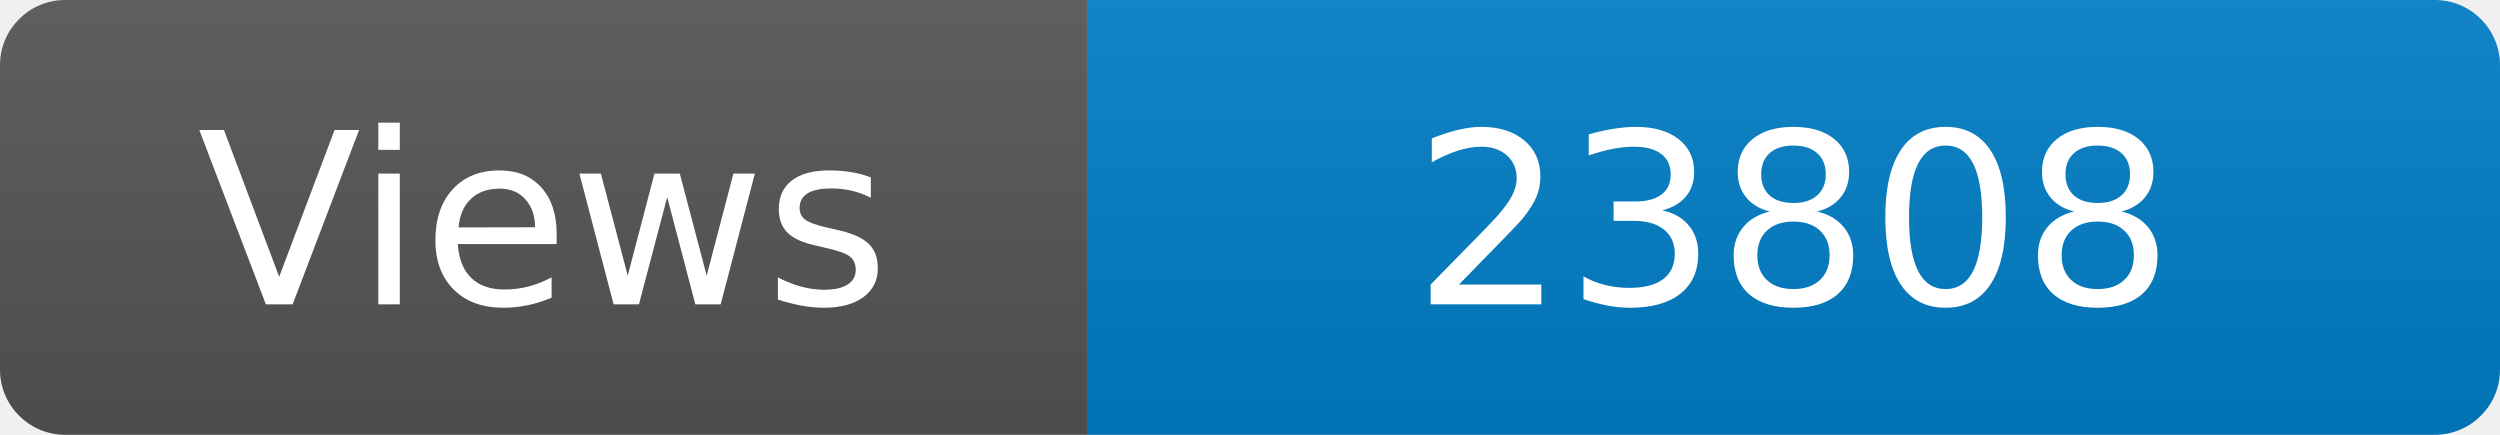
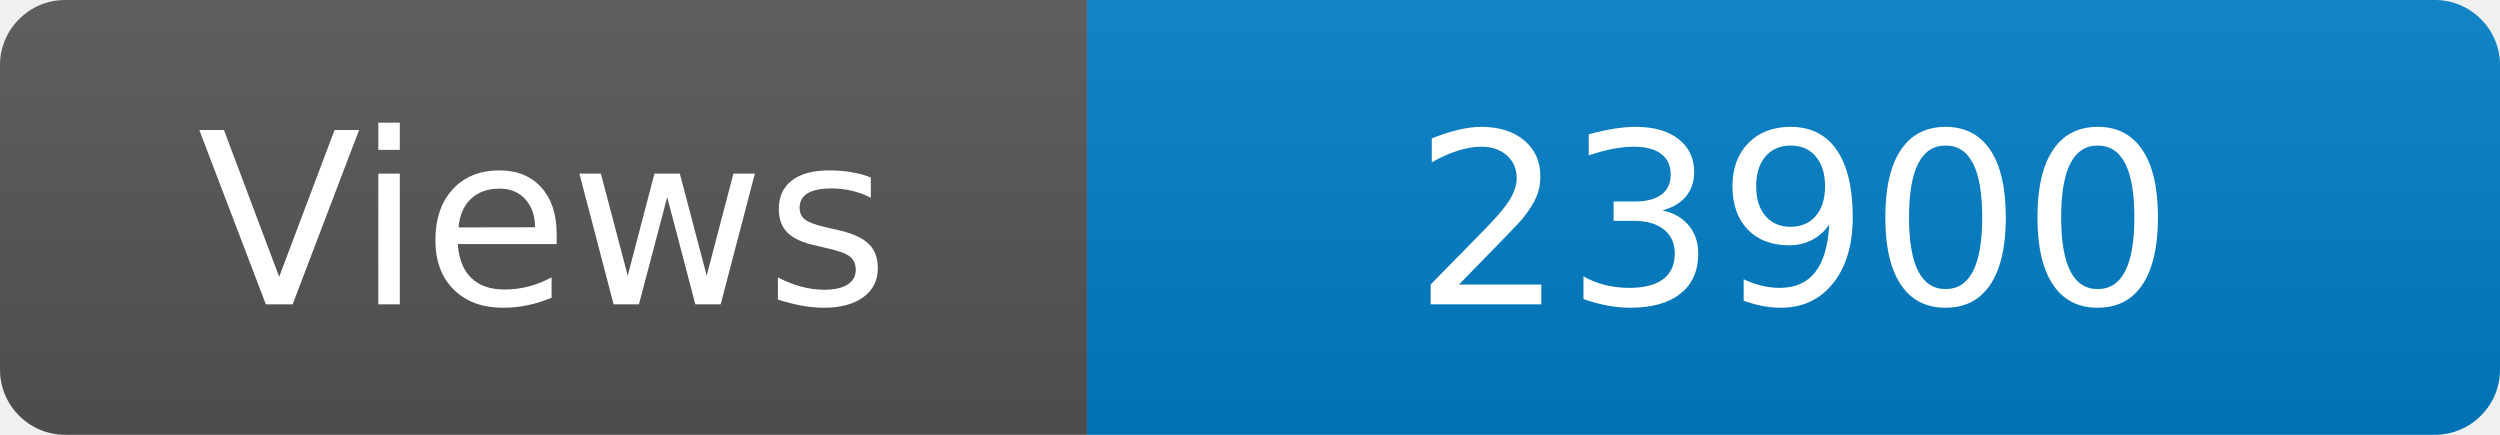
<svg xmlns="http://www.w3.org/2000/svg" width="115" height="20" role="img" aria-label="Maintained?: yes">
  <linearGradient id="s" x2="0" y2="100%">
    <stop offset="0" stop-color="#bbb" stop-opacity=".1" />
    <stop offset="1" stop-opacity=".1" />
  </linearGradient>
  <clipPath id="r">
    <rect width="115" height="20" rx="3" fill="#fff" />
  </clipPath>
  <g clip-path="url(#r)">
    <rect width="50" height="20" fill="#555" />
    <rect x="50" width="160" height="20" fill="#007ec6" />
    <rect width="115" height="20" fill="url(#s)" />
  </g>
  <g fill="#fff" text-anchor="middle" font-family="Verdana,Geneva,DejaVu Sans,sans-serif" font-size="110">
    <text x="250" y="140" transform="scale(.1)" fill="#fff">Views</text>
-     <text x="825" y="140" transform="scale(.1)" fill="#fff">23808</text>
+     <text x="825" y="140" transform="scale(.1)" fill="#fff">23900</text>
  </g>
</svg>
